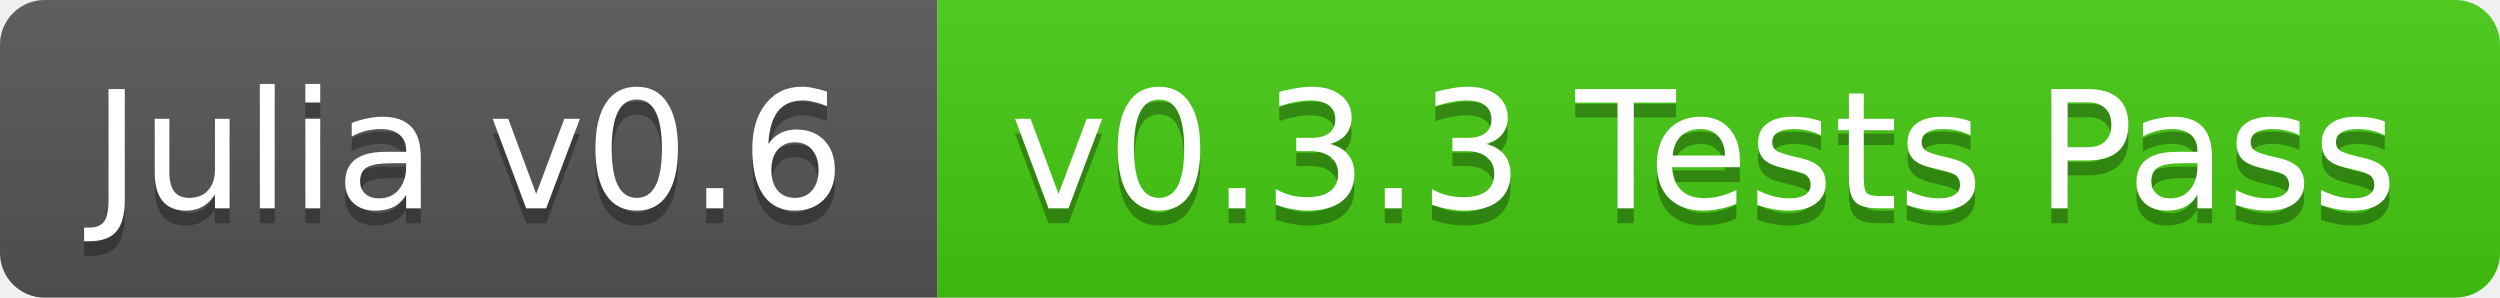
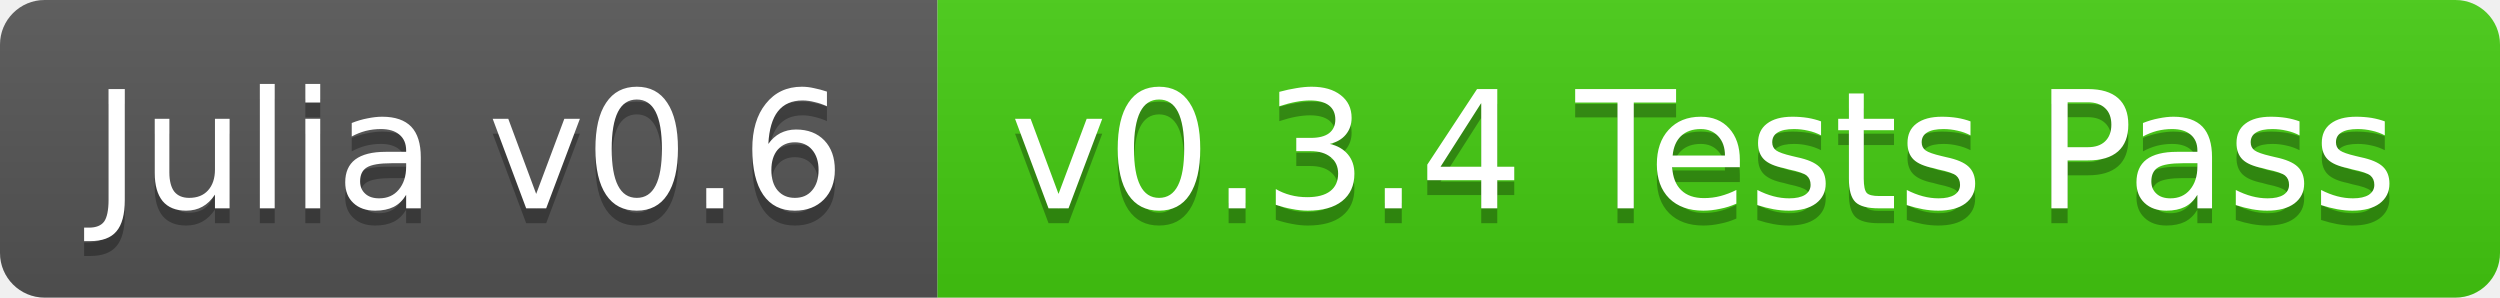
<svg xmlns="http://www.w3.org/2000/svg" width="168" height="20">
  <linearGradient id="b" x2="0" y2="100%">
    <stop offset="0" stop-color="#bbb" stop-opacity=".1" />
    <stop offset="1" stop-opacity=".1" />
  </linearGradient>
  <clipPath id="a">
    <rect width="168" height="20" rx="3" fill="#fff" />
  </clipPath>
  <g clip-path="url(#a)">
    <path fill="#555" d="M0 0h63v20H0z" />
    <path fill="#4c1" d="M63 0h105v20H63z" />
    <path fill="url(#b)" d="M0 0h168v20H0z" />
  </g>
  <g fill="#fff" text-anchor="middle" font-family="DejaVu Sans,Verdana,Geneva,sans-serif" font-size="11">
    <text x="31.5" y="15" fill="#010101" fill-opacity=".3">Julia v0.6</text>
    <text x="31.5" y="14">Julia v0.6</text>
-     <text x="114.5" y="15" fill="#010101" fill-opacity=".3">v0.3.3 Tests Pass</text>
-     <text x="114.5" y="14">v0.3.3 Tests Pass</text>
+     <text x="114.5" y="15" fill="#010101" fill-opacity=".3">v0.3.4 Tests Pass</text>
+     <text x="114.5" y="14">v0.3.4 Tests Pass</text>
  </g>
</svg>
